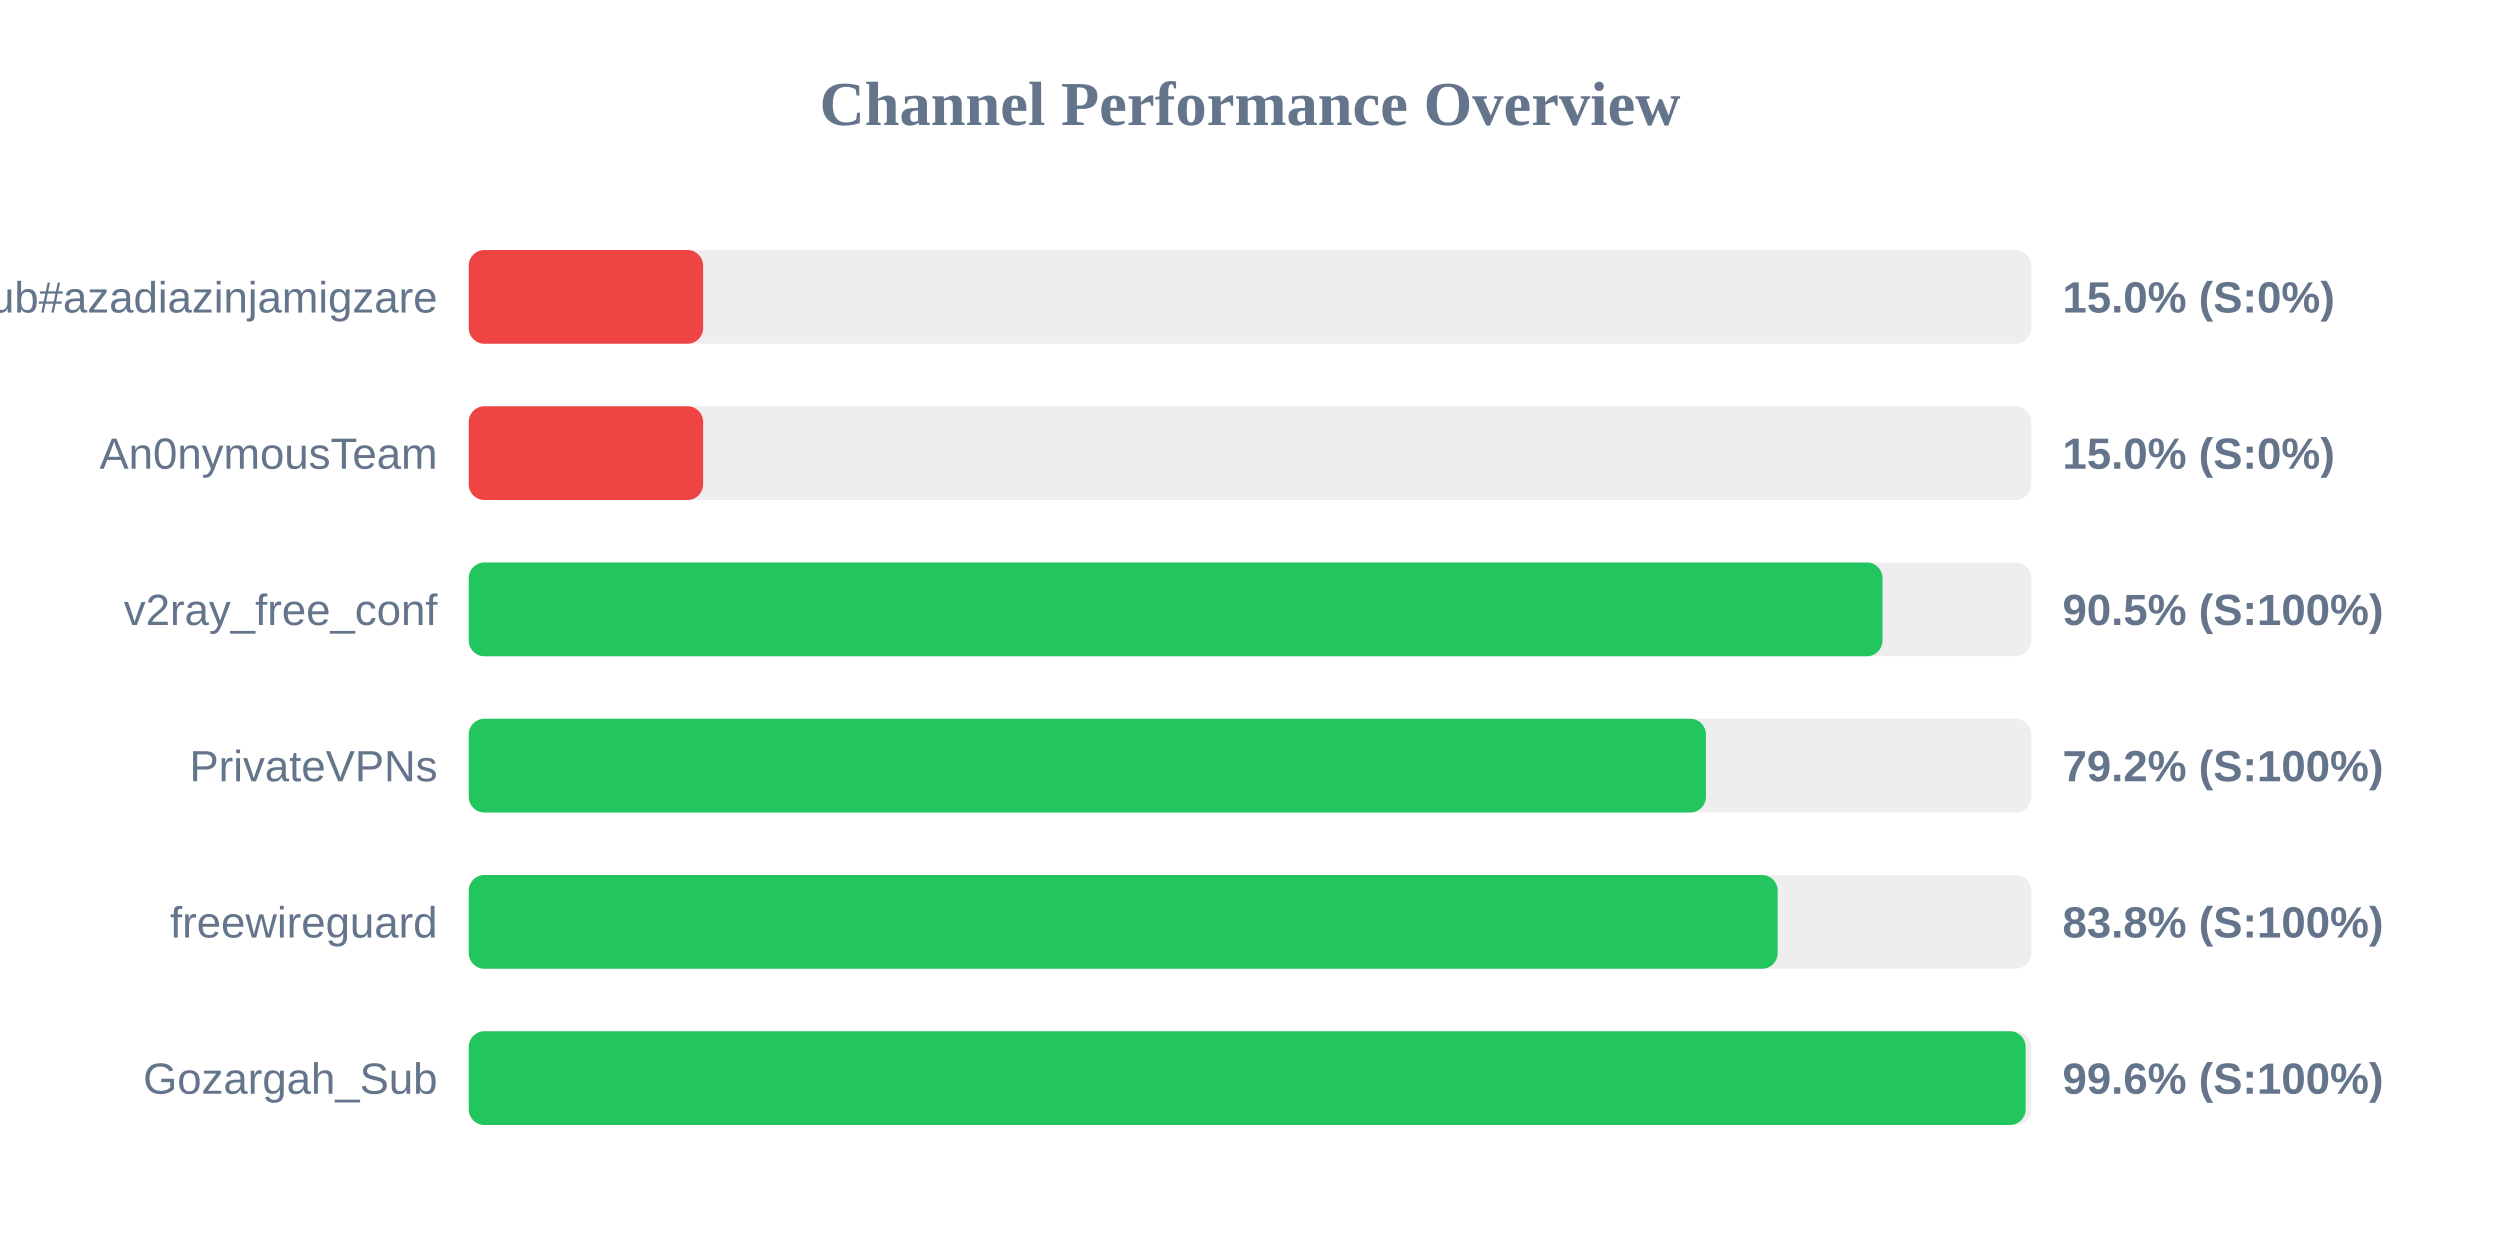
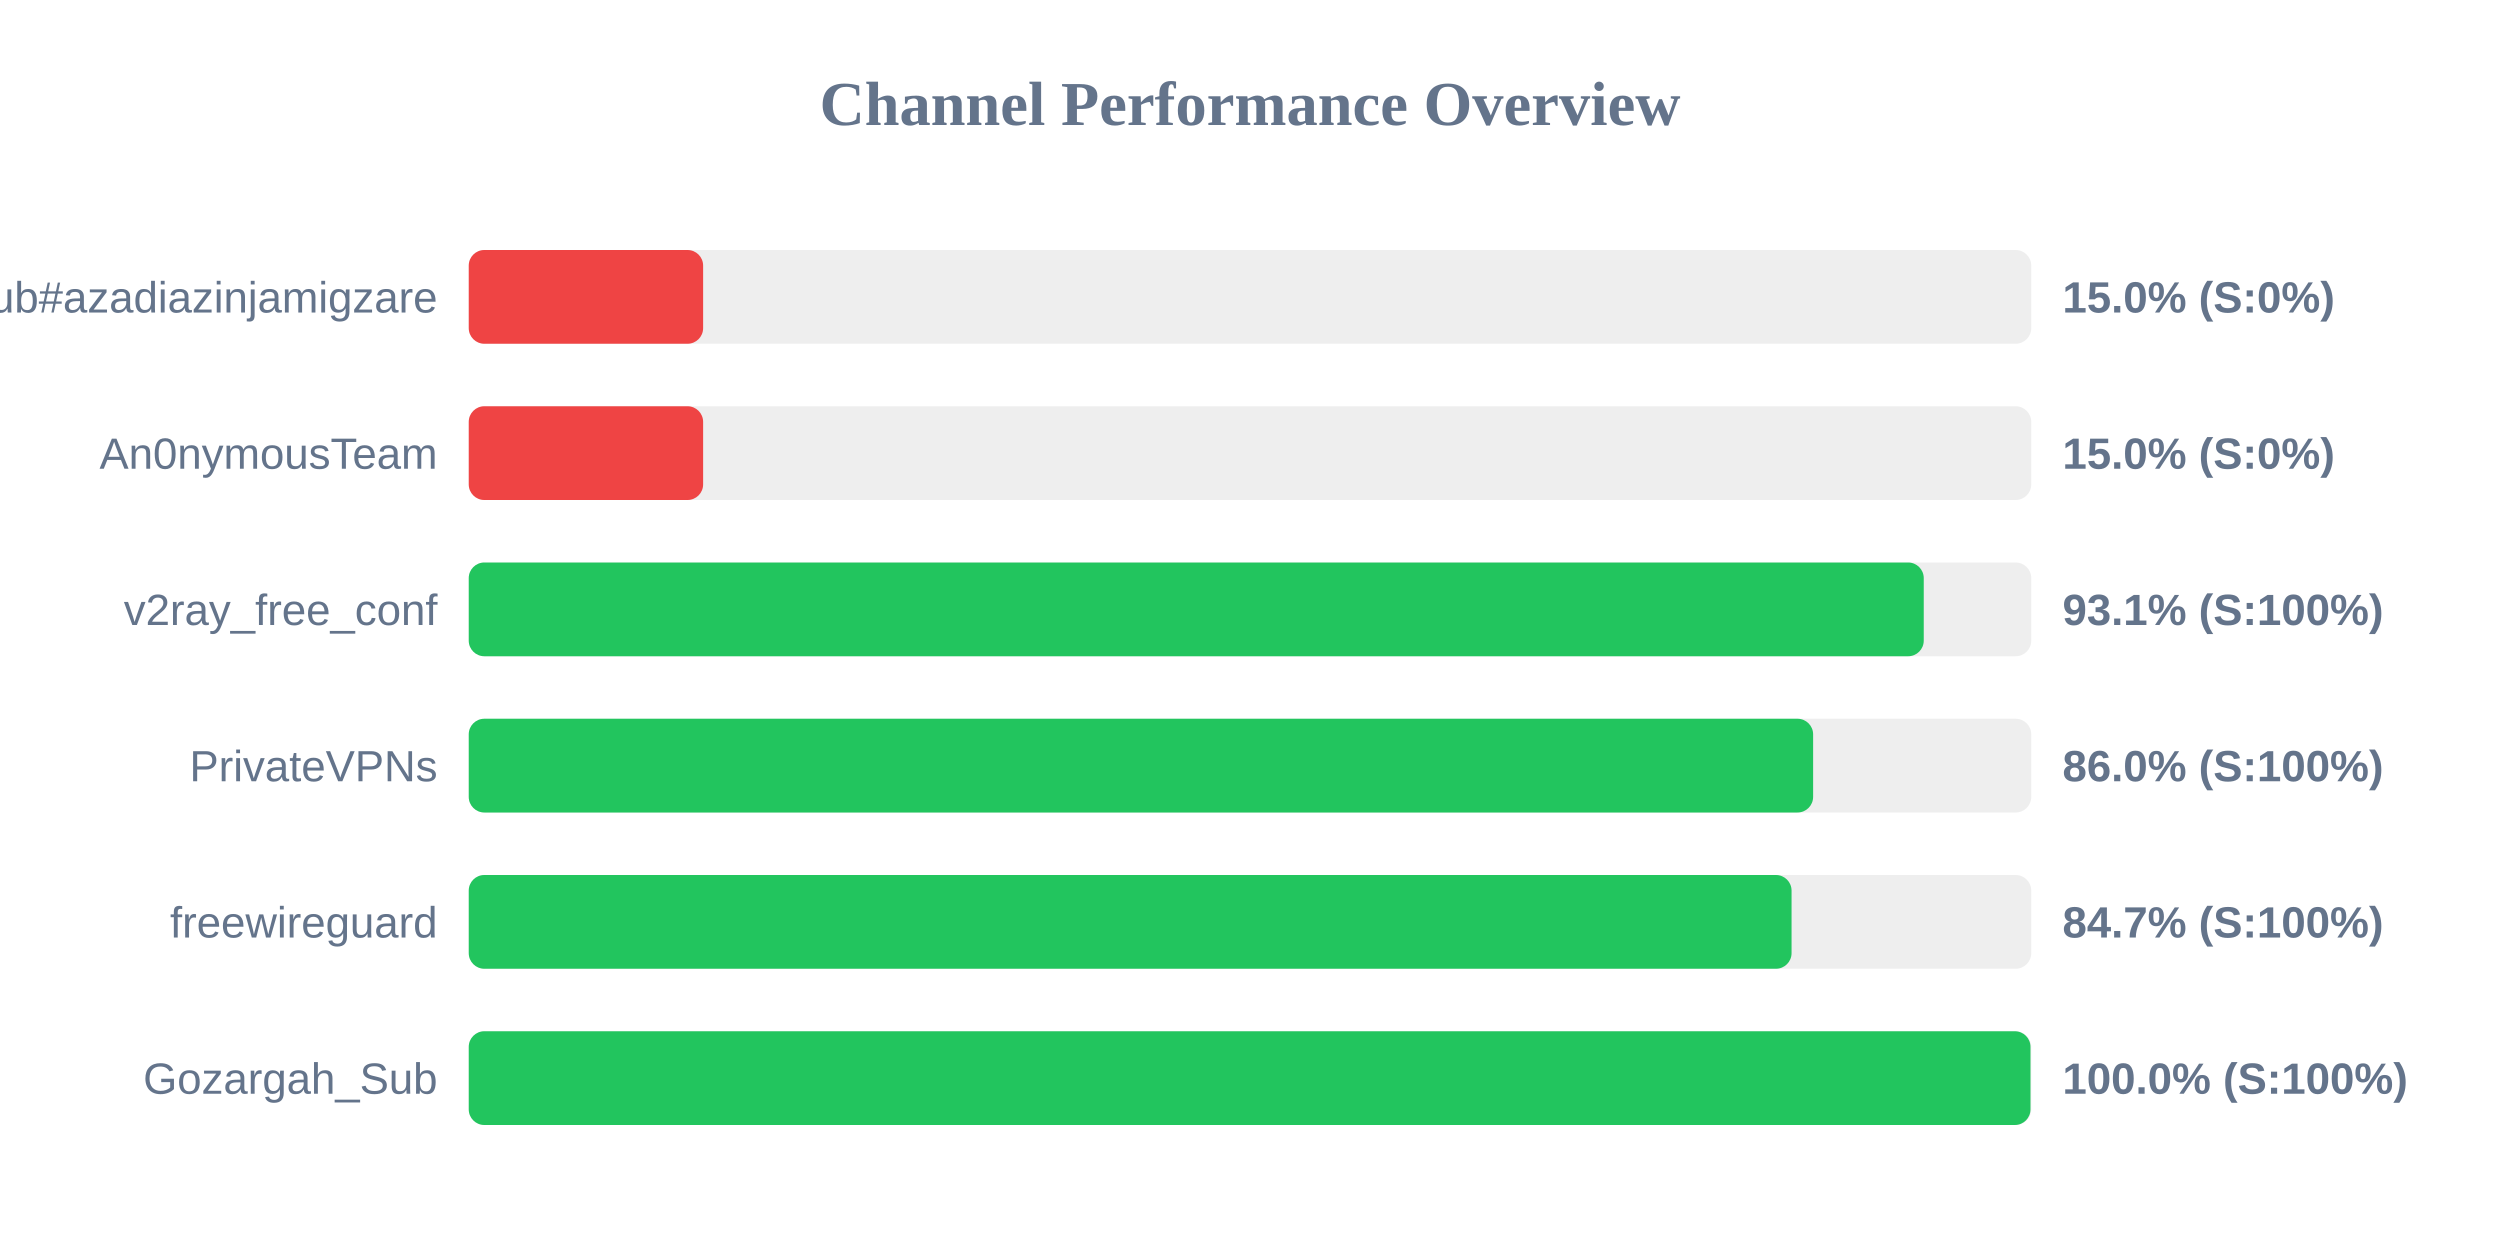
<svg xmlns="http://www.w3.org/2000/svg" width="800" height="400" version="1.1">
  <style>
        .row { font: 14px Arial; fill: #64748b; }
        .score { font: bold 14px Arial; fill: #64748b; }
    </style>
  <text x="400" y="40" text-anchor="middle" font-size="20px" font-weight="bold" fill="#64748b">Channel Performance Overview</text>
  <rect x="150" y="80" width="500" height="30" fill="#eee" rx="5" />
  <rect x="150" y="80" width="75.0" height="30" fill="#ef4444" rx="5" />
  <text x="140" y="100" text-anchor="end" class="row">Sub#azadiazinjamigzare</text>
  <text x="660" y="100" text-anchor="start" class="score">15.0% (S:0%)</text>
  <rect x="150" y="130" width="500" height="30" fill="#eee" rx="5" />
  <rect x="150" y="130" width="75.0" height="30" fill="#ef4444" rx="5" />
  <text x="140" y="150" text-anchor="end" class="row">An0nymousTeam</text>
  <text x="660" y="150" text-anchor="start" class="score">15.0% (S:0%)</text>
  <rect x="150" y="180" width="500" height="30" fill="#eee" rx="5" />
-   <rect x="150" y="180" width="452.4" height="30" fill="#22c55e" rx="5" />
+   <rect x="150" y="180" width="465.6" height="30" fill="#22c55e" rx="5" />
  <text x="140" y="200" text-anchor="end" class="row">v2ray_free_conf</text>
-   <text x="660" y="200" text-anchor="start" class="score">90.5% (S:100%)</text>
+   <text x="660" y="200" text-anchor="start" class="score">93.1% (S:100%)</text>
  <rect x="150" y="230" width="500" height="30" fill="#eee" rx="5" />
-   <rect x="150" y="230" width="395.9" height="30" fill="#22c55e" rx="5" />
+   <rect x="150" y="230" width="430.2" height="30" fill="#22c55e" rx="5" />
  <text x="140" y="250" text-anchor="end" class="row">PrivateVPNs</text>
-   <text x="660" y="250" text-anchor="start" class="score">79.2% (S:100%)</text>
+   <text x="660" y="250" text-anchor="start" class="score">86.0% (S:100%)</text>
  <rect x="150" y="280" width="500" height="30" fill="#eee" rx="5" />
-   <rect x="150" y="280" width="418.85" height="30" fill="#22c55e" rx="5" />
+   <rect x="150" y="280" width="423.3" height="30" fill="#22c55e" rx="5" />
  <text x="140" y="300" text-anchor="end" class="row">freewireguard</text>
-   <text x="660" y="300" text-anchor="start" class="score">83.8% (S:100%)</text>
+   <text x="660" y="300" text-anchor="start" class="score">84.7% (S:100%)</text>
  <rect x="150" y="330" width="500" height="30" fill="#eee" rx="5" />
-   <rect x="150" y="330" width="498.2" height="30" fill="#22c55e" rx="5" />
+   <rect x="150" y="330" width="499.75" height="30" fill="#22c55e" rx="5" />
  <text x="140" y="350" text-anchor="end" class="row">Gozargah_Sub</text>
-   <text x="660" y="350" text-anchor="start" class="score">99.6% (S:100%)</text>
+   <text x="660" y="350" text-anchor="start" class="score">100.0% (S:100%)</text>
</svg>
